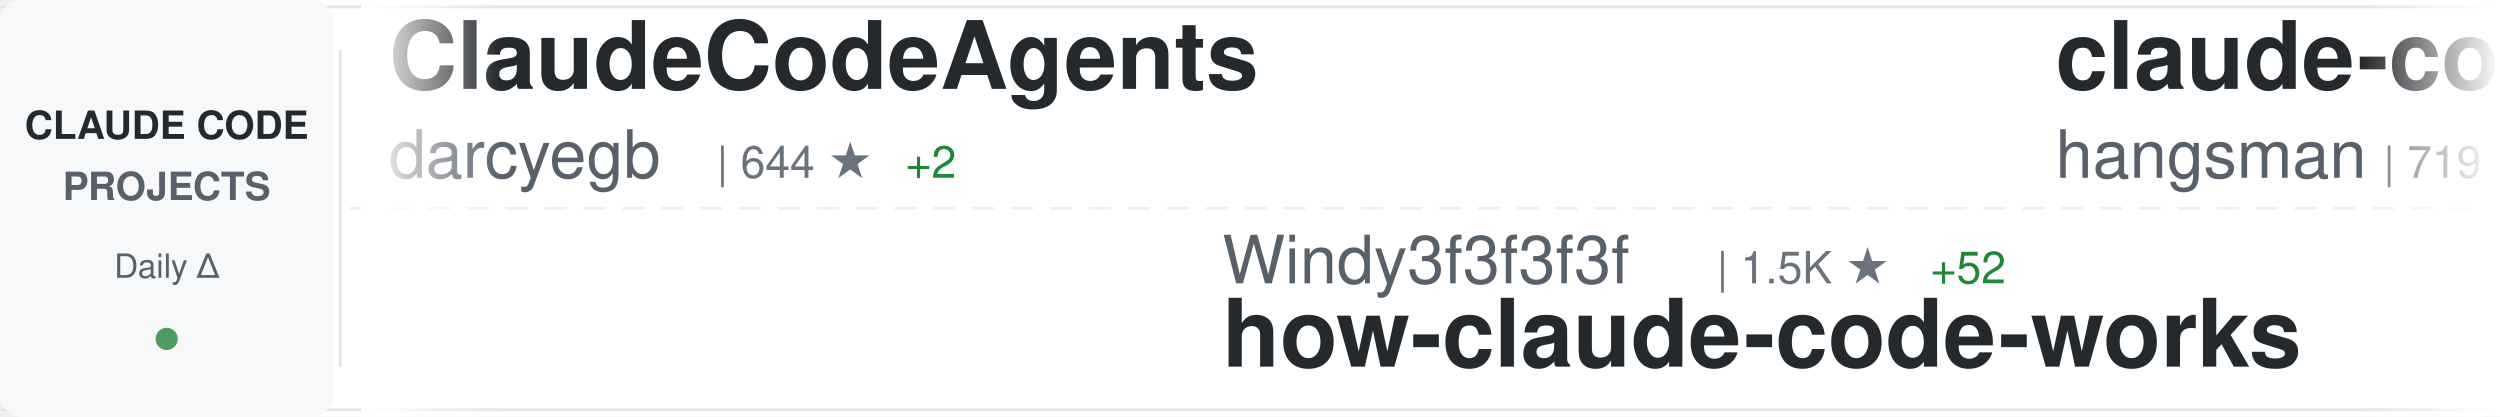
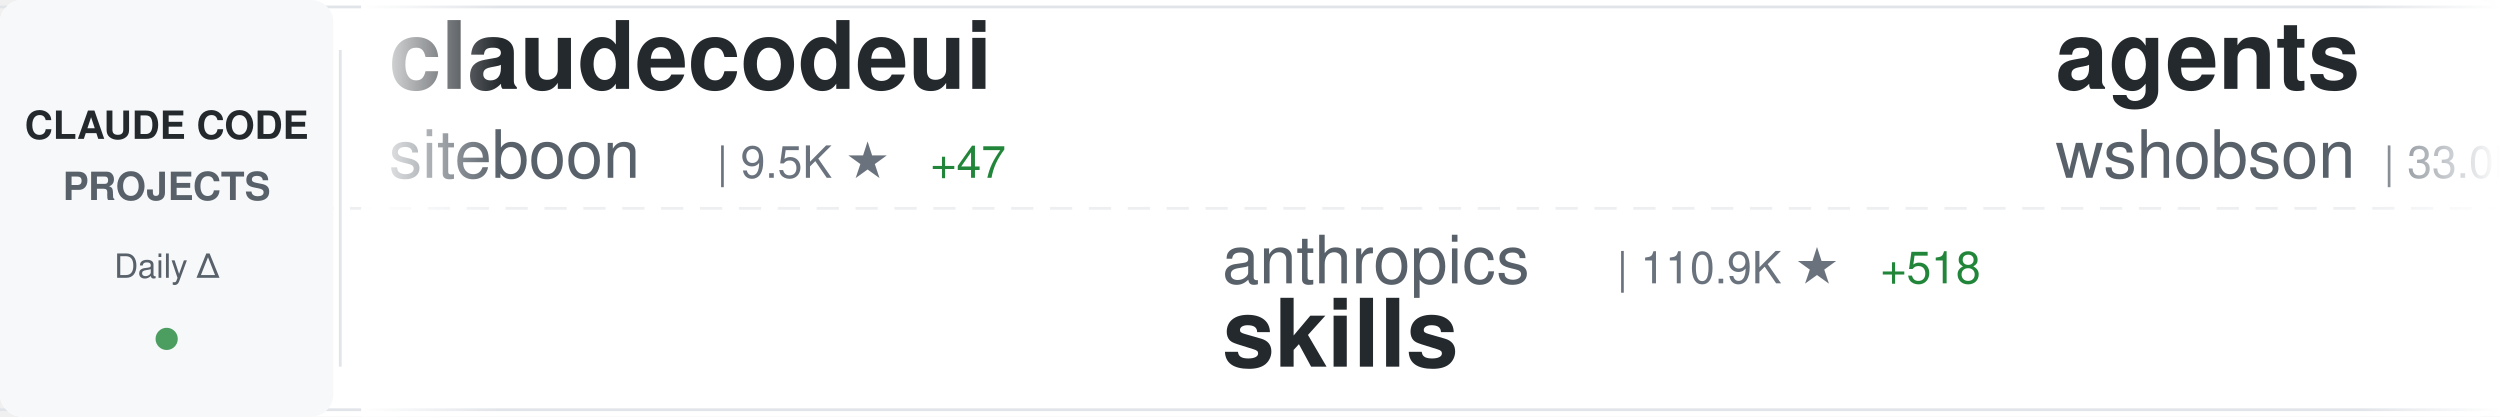
<svg xmlns="http://www.w3.org/2000/svg" width="900" height="150">
  <defs>
    <linearGradient id="awesomeLeftFade" x1="0%" y1="0%" x2="100%" y2="0%">
      <stop offset="0%" style="stop-color:#ffffff;stop-opacity:1" />
      <stop offset="100%" style="stop-color:#ffffff;stop-opacity:0" />
    </linearGradient>
    <linearGradient id="awesomeRightFade" x1="0%" y1="0%" x2="100%" y2="0%">
      <stop offset="0%" style="stop-color:#ffffff;stop-opacity:0" />
      <stop offset="100%" style="stop-color:#ffffff;stop-opacity:1" />
    </linearGradient>
  </defs>
  <rect width="900" height="150" fill="#ffffff" rx="8" />
  <rect x="0" y="2" width="900" height="1" fill="#e1e4e8" />
  <rect x="0" y="147" width="900" height="1" fill="#e1e4e8" />
  <line x1="0" y1="75" x2="900" y2="75" stroke="#e1e4e8" stroke-width="1" stroke-dasharray="8 6" opacity="0.6" />
  <rect x="0" y="0" width="120" height="150" fill="#f6f8fa" rx="8" />
  <text x="60" y="50" font-family="-apple-system, BlinkMacSystemFont, 'Segoe UI', Helvetica, Arial, sans-serif" font-size="14" font-weight="600" fill="#24292e" text-anchor="middle">CLAUDE CODE</text>
  <text x="60" y="72" font-family="-apple-system, BlinkMacSystemFont, 'Segoe UI', Helvetica, Arial, sans-serif" font-size="14" font-weight="600" fill="#586069" text-anchor="middle">PROJECTS</text>
  <text x="60" y="100" font-family="-apple-system, BlinkMacSystemFont, 'Segoe UI', Helvetica, Arial, sans-serif" font-size="12" font-weight="500" fill="#586069" text-anchor="middle">Daily Δ</text>
  <circle cx="60" cy="122" r="4" fill="#22863a" opacity="0.8" />
  <rect x="122" y="18" width="1" height="114" fill="#e1e4e8" />
  <clipPath id="awesomeTickerClip">
    <rect x="130" y="0" width="770" height="150" />
  </clipPath>
  <g clip-path="url(#awesomeTickerClip)">
    <g id="awesomeTickerItems">
      <animateTransform attributeName="transform" attributeType="XML" type="translate" from="0 0" to="-3000 0" dur="54s" repeatCount="indefinite" />
      <g transform="translate(0, 0)">
-         <text x="140" y="32" font-family="-apple-system, BlinkMacSystemFont, 'Segoe UI', Helvetica, Arial, sans-serif" font-size="34" font-weight="600" fill="#24292e">ClaudeCodeAgents</text>
-         <text x="140" y="64" font-family="-apple-system, BlinkMacSystemFont, 'Segoe UI', Helvetica, Arial, sans-serif" font-size="24" font-weight="400" fill="#586069">darcyegb</text>
-         <text x="258" y="64" font-family="-apple-system, BlinkMacSystemFont, 'Segoe UI', Helvetica, Arial, sans-serif" font-size="16" font-weight="500" fill="#6a737d">| 644 ★</text>
-         <text x="326" y="64" font-family="-apple-system, BlinkMacSystemFont, 'Segoe UI', Helvetica, Arial, sans-serif" font-size="16" font-weight="500" fill="#22863a"> +2</text>
+         <text x="140" y="32" font-family="-apple-system, BlinkMacSystemFont, 'Segoe UI', Helvetica, Arial, sans-serif" font-size="34" font-weight="600" fill="#24292e">claudecodeui</text>
+         <text x="140" y="64" font-family="-apple-system, BlinkMacSystemFont, 'Segoe UI', Helvetica, Arial, sans-serif" font-size="24" font-weight="400" fill="#586069">siteboon</text>
+         <text x="258" y="64" font-family="-apple-system, BlinkMacSystemFont, 'Segoe UI', Helvetica, Arial, sans-serif" font-size="16" font-weight="500" fill="#6a737d">| 9.5K ★</text>
+         <text x="335" y="64" font-family="-apple-system, BlinkMacSystemFont, 'Segoe UI', Helvetica, Arial, sans-serif" font-size="16" font-weight="500" fill="#22863a"> +47</text>
      </g>
      <g transform="translate(300, 0)">
-         <text x="140" y="102" font-family="-apple-system, BlinkMacSystemFont, 'Segoe UI', Helvetica, Arial, sans-serif" font-size="24" font-weight="400" fill="#586069">Windy3f3f3f3f</text>
-         <text x="318" y="102" font-family="-apple-system, BlinkMacSystemFont, 'Segoe UI', Helvetica, Arial, sans-serif" font-size="16" font-weight="500" fill="#6a737d">| 1.5K ★</text>
-         <text x="395" y="102" font-family="-apple-system, BlinkMacSystemFont, 'Segoe UI', Helvetica, Arial, sans-serif" font-size="16" font-weight="500" fill="#22863a"> +52</text>
-         <text x="140" y="132" font-family="-apple-system, BlinkMacSystemFont, 'Segoe UI', Helvetica, Arial, sans-serif" font-size="34" font-weight="600" fill="#24292e">how-claude-code-works</text>
+         <text x="140" y="102" font-family="-apple-system, BlinkMacSystemFont, 'Segoe UI', Helvetica, Arial, sans-serif" font-size="24" font-weight="400" fill="#586069">anthropics</text>
+         <text x="282" y="102" font-family="-apple-system, BlinkMacSystemFont, 'Segoe UI', Helvetica, Arial, sans-serif" font-size="16" font-weight="500" fill="#6a737d">| 110.9K ★</text>
+         <text x="377" y="102" font-family="-apple-system, BlinkMacSystemFont, 'Segoe UI', Helvetica, Arial, sans-serif" font-size="16" font-weight="500" fill="#22863a"> +518</text>
+         <text x="140" y="132" font-family="-apple-system, BlinkMacSystemFont, 'Segoe UI', Helvetica, Arial, sans-serif" font-size="34" font-weight="600" fill="#24292e">skills</text>
      </g>
      <g transform="translate(600, 0)">
-         <text x="140" y="32" font-family="-apple-system, BlinkMacSystemFont, 'Segoe UI', Helvetica, Arial, sans-serif" font-size="34" font-weight="600" fill="#24292e">claude-code-source</text>
-         <text x="140" y="64" font-family="-apple-system, BlinkMacSystemFont, 'Segoe UI', Helvetica, Arial, sans-serif" font-size="24" font-weight="400" fill="#586069">hangsman</text>
-         <text x="258" y="64" font-family="-apple-system, BlinkMacSystemFont, 'Segoe UI', Helvetica, Arial, sans-serif" font-size="16" font-weight="500" fill="#6a737d">| 719 ★</text>
-         <text x="326" y="64" font-family="-apple-system, BlinkMacSystemFont, 'Segoe UI', Helvetica, Arial, sans-serif" font-size="16" font-weight="500" fill="#22863a"> +8</text>
+         <text x="140" y="32" font-family="-apple-system, BlinkMacSystemFont, 'Segoe UI', Helvetica, Arial, sans-serif" font-size="34" font-weight="600" fill="#24292e">agents</text>
+         <text x="140" y="64" font-family="-apple-system, BlinkMacSystemFont, 'Segoe UI', Helvetica, Arial, sans-serif" font-size="24" font-weight="400" fill="#586069">wshobson</text>
+         <text x="258" y="64" font-family="-apple-system, BlinkMacSystemFont, 'Segoe UI', Helvetica, Arial, sans-serif" font-size="16" font-weight="500" fill="#6a737d">| 33.0K ★</text>
+         <text x="344" y="64" font-family="-apple-system, BlinkMacSystemFont, 'Segoe UI', Helvetica, Arial, sans-serif" font-size="16" font-weight="500" fill="#22863a"> +59</text>
      </g>
      <g transform="translate(900, 0)">
-         <text x="140" y="102" font-family="-apple-system, BlinkMacSystemFont, 'Segoe UI', Helvetica, Arial, sans-serif" font-size="24" font-weight="400" fill="#586069">wshobson</text>
-         <text x="258" y="102" font-family="-apple-system, BlinkMacSystemFont, 'Segoe UI', Helvetica, Arial, sans-serif" font-size="16" font-weight="500" fill="#6a737d">| 33.0K ★</text>
-         <text x="344" y="102" font-family="-apple-system, BlinkMacSystemFont, 'Segoe UI', Helvetica, Arial, sans-serif" font-size="16" font-weight="500" fill="#22863a"> +56</text>
-         <text x="140" y="132" font-family="-apple-system, BlinkMacSystemFont, 'Segoe UI', Helvetica, Arial, sans-serif" font-size="34" font-weight="600" fill="#24292e">agents</text>
+         <text x="140" y="102" font-family="-apple-system, BlinkMacSystemFont, 'Segoe UI', Helvetica, Arial, sans-serif" font-size="24" font-weight="400" fill="#586069">ding113</text>
+         <text x="246" y="102" font-family="-apple-system, BlinkMacSystemFont, 'Segoe UI', Helvetica, Arial, sans-serif" font-size="16" font-weight="500" fill="#6a737d">| 2.3K ★</text>
+         <text x="323" y="102" font-family="-apple-system, BlinkMacSystemFont, 'Segoe UI', Helvetica, Arial, sans-serif" font-size="16" font-weight="500" fill="#22863a"> +14</text>
+         <text x="140" y="132" font-family="-apple-system, BlinkMacSystemFont, 'Segoe UI', Helvetica, Arial, sans-serif" font-size="34" font-weight="600" fill="#24292e">claude-code-hub</text>
      </g>
      <g transform="translate(1200, 0)">
-         <text x="140" y="32" font-family="-apple-system, BlinkMacSystemFont, 'Segoe UI', Helvetica, Arial, sans-serif" font-size="34" font-weight="600" fill="#24292e">claude-code</text>
-         <text x="140" y="64" font-family="-apple-system, BlinkMacSystemFont, 'Segoe UI', Helvetica, Arial, sans-serif" font-size="24" font-weight="400" fill="#586069">jarmuine</text>
-         <text x="258" y="64" font-family="-apple-system, BlinkMacSystemFont, 'Segoe UI', Helvetica, Arial, sans-serif" font-size="16" font-weight="500" fill="#6a737d">| 1.8K ★</text>
-         <text x="335" y="64" font-family="-apple-system, BlinkMacSystemFont, 'Segoe UI', Helvetica, Arial, sans-serif" font-size="16" font-weight="500" fill="#22863a"> +40</text>
+         <text x="140" y="32" font-family="-apple-system, BlinkMacSystemFont, 'Segoe UI', Helvetica, Arial, sans-serif" font-size="34" font-weight="600" fill="#24292e">claude-code-tips</text>
+         <text x="140" y="64" font-family="-apple-system, BlinkMacSystemFont, 'Segoe UI', Helvetica, Arial, sans-serif" font-size="24" font-weight="400" fill="#586069">ykdojo</text>
+         <text x="234" y="64" font-family="-apple-system, BlinkMacSystemFont, 'Segoe UI', Helvetica, Arial, sans-serif" font-size="16" font-weight="500" fill="#6a737d">| 7.2K ★</text>
+         <text x="311" y="64" font-family="-apple-system, BlinkMacSystemFont, 'Segoe UI', Helvetica, Arial, sans-serif" font-size="16" font-weight="500" fill="#22863a"> +19</text>
      </g>
      <g transform="translate(1500, 0)">
-         <text x="140" y="102" font-family="-apple-system, BlinkMacSystemFont, 'Segoe UI', Helvetica, Arial, sans-serif" font-size="24" font-weight="400" fill="#586069">fazxes</text>
-         <text x="234" y="102" font-family="-apple-system, BlinkMacSystemFont, 'Segoe UI', Helvetica, Arial, sans-serif" font-size="16" font-weight="500" fill="#6a737d">| 187 ★</text>
-         <text x="302" y="102" font-family="-apple-system, BlinkMacSystemFont, 'Segoe UI', Helvetica, Arial, sans-serif" font-size="16" font-weight="500" fill="#22863a"> +7</text>
-         <text x="140" y="132" font-family="-apple-system, BlinkMacSystemFont, 'Segoe UI', Helvetica, Arial, sans-serif" font-size="34" font-weight="600" fill="#24292e">Claude-code</text>
+         <text x="140" y="102" font-family="-apple-system, BlinkMacSystemFont, 'Segoe UI', Helvetica, Arial, sans-serif" font-size="24" font-weight="400" fill="#586069">qwibitai</text>
+         <text x="258" y="102" font-family="-apple-system, BlinkMacSystemFont, 'Segoe UI', Helvetica, Arial, sans-serif" font-size="16" font-weight="500" fill="#6a737d">| 26.6K ★</text>
+         <text x="344" y="102" font-family="-apple-system, BlinkMacSystemFont, 'Segoe UI', Helvetica, Arial, sans-serif" font-size="16" font-weight="500" fill="#22863a"> +112</text>
+         <text x="140" y="132" font-family="-apple-system, BlinkMacSystemFont, 'Segoe UI', Helvetica, Arial, sans-serif" font-size="34" font-weight="600" fill="#24292e">nanoclaw</text>
      </g>
      <g transform="translate(1800, 0)">
-         <text x="140" y="32" font-family="-apple-system, BlinkMacSystemFont, 'Segoe UI', Helvetica, Arial, sans-serif" font-size="34" font-weight="600" fill="#24292e">awesome-claude-code-suba...</text>
-         <text x="140" y="64" font-family="-apple-system, BlinkMacSystemFont, 'Segoe UI', Helvetica, Arial, sans-serif" font-size="24" font-weight="400" fill="#586069">VoltAgent</text>
-         <text x="270" y="64" font-family="-apple-system, BlinkMacSystemFont, 'Segoe UI', Helvetica, Arial, sans-serif" font-size="16" font-weight="500" fill="#6a737d">| 16.3K ★</text>
-         <text x="356" y="64" font-family="-apple-system, BlinkMacSystemFont, 'Segoe UI', Helvetica, Arial, sans-serif" font-size="16" font-weight="500" fill="#22863a"> +81</text>
+         <text x="140" y="32" font-family="-apple-system, BlinkMacSystemFont, 'Segoe UI', Helvetica, Arial, sans-serif" font-size="34" font-weight="600" fill="#24292e">Claude-code</text>
+         <text x="140" y="64" font-family="-apple-system, BlinkMacSystemFont, 'Segoe UI', Helvetica, Arial, sans-serif" font-size="24" font-weight="400" fill="#586069">fazxes</text>
+         <text x="234" y="64" font-family="-apple-system, BlinkMacSystemFont, 'Segoe UI', Helvetica, Arial, sans-serif" font-size="16" font-weight="500" fill="#6a737d">| 188 ★</text>
+         <text x="302" y="64" font-family="-apple-system, BlinkMacSystemFont, 'Segoe UI', Helvetica, Arial, sans-serif" font-size="16" font-weight="500" fill="#22863a"> +6</text>
      </g>
      <g transform="translate(2100, 0)">
-         <text x="140" y="102" font-family="-apple-system, BlinkMacSystemFont, 'Segoe UI', Helvetica, Arial, sans-serif" font-size="24" font-weight="400" fill="#586069">RishabhK103</text>
-         <text x="294" y="102" font-family="-apple-system, BlinkMacSystemFont, 'Segoe UI', Helvetica, Arial, sans-serif" font-size="16" font-weight="500" fill="#6a737d">| 49 ★</text>
-         <text x="353" y="102" font-family="-apple-system, BlinkMacSystemFont, 'Segoe UI', Helvetica, Arial, sans-serif" font-size="16" font-weight="500" fill="#22863a"> +3</text>
+         <text x="140" y="102" font-family="-apple-system, BlinkMacSystemFont, 'Segoe UI', Helvetica, Arial, sans-serif" font-size="24" font-weight="400" fill="#586069">Donchitos</text>
+         <text x="270" y="102" font-family="-apple-system, BlinkMacSystemFont, 'Segoe UI', Helvetica, Arial, sans-serif" font-size="16" font-weight="500" fill="#6a737d">| 8.2K ★</text>
+         <text x="347" y="102" font-family="-apple-system, BlinkMacSystemFont, 'Segoe UI', Helvetica, Arial, sans-serif" font-size="16" font-weight="500" fill="#22863a"> +55</text>
+         <text x="140" y="132" font-family="-apple-system, BlinkMacSystemFont, 'Segoe UI', Helvetica, Arial, sans-serif" font-size="34" font-weight="600" fill="#24292e">Claude-Code-Game-Studios</text>
+       </g>
+       <g transform="translate(2400, 0)">
+         <text x="140" y="32" font-family="-apple-system, BlinkMacSystemFont, 'Segoe UI', Helvetica, Arial, sans-serif" font-size="34" font-weight="600" fill="#24292e">sc-claude-code-files</text>
+         <text x="140" y="64" font-family="-apple-system, BlinkMacSystemFont, 'Segoe UI', Helvetica, Arial, sans-serif" font-size="24" font-weight="400" fill="#586069">https-deeplearning-ai</text>
+         <text x="414" y="64" font-family="-apple-system, BlinkMacSystemFont, 'Segoe UI', Helvetica, Arial, sans-serif" font-size="16" font-weight="500" fill="#6a737d">| 476 ★</text>
+         <text x="482" y="64" font-family="-apple-system, BlinkMacSystemFont, 'Segoe UI', Helvetica, Arial, sans-serif" font-size="16" font-weight="500" fill="#22863a"> +3</text>
+       </g>
+       <g transform="translate(2700, 0)">
+         <text x="140" y="102" font-family="-apple-system, BlinkMacSystemFont, 'Segoe UI', Helvetica, Arial, sans-serif" font-size="24" font-weight="400" fill="#586069">xorespesp</text>
+         <text x="270" y="102" font-family="-apple-system, BlinkMacSystemFont, 'Segoe UI', Helvetica, Arial, sans-serif" font-size="16" font-weight="500" fill="#6a737d">| 197 ★</text>
+         <text x="338" y="102" font-family="-apple-system, BlinkMacSystemFont, 'Segoe UI', Helvetica, Arial, sans-serif" font-size="16" font-weight="500" fill="#22863a"> +4</text>
        <text x="140" y="132" font-family="-apple-system, BlinkMacSystemFont, 'Segoe UI', Helvetica, Arial, sans-serif" font-size="34" font-weight="600" fill="#24292e">claude-code</text>
      </g>
-       <g transform="translate(2400, 0)">
-         <text x="140" y="32" font-family="-apple-system, BlinkMacSystemFont, 'Segoe UI', Helvetica, Arial, sans-serif" font-size="34" font-weight="600" fill="#24292e">learn-claude-code</text>
-         <text x="140" y="64" font-family="-apple-system, BlinkMacSystemFont, 'Segoe UI', Helvetica, Arial, sans-serif" font-size="24" font-weight="400" fill="#586069">shareAI-lab</text>
-         <text x="294" y="64" font-family="-apple-system, BlinkMacSystemFont, 'Segoe UI', Helvetica, Arial, sans-serif" font-size="16" font-weight="500" fill="#6a737d">| 48.4K ★</text>
-         <text x="380" y="64" font-family="-apple-system, BlinkMacSystemFont, 'Segoe UI', Helvetica, Arial, sans-serif" font-size="16" font-weight="500" fill="#22863a"> +391</text>
-       </g>
-       <g transform="translate(2700, 0)">
-         <text x="140" y="102" font-family="-apple-system, BlinkMacSystemFont, 'Segoe UI', Helvetica, Arial, sans-serif" font-size="24" font-weight="400" fill="#586069">davila7</text>
-         <text x="246" y="102" font-family="-apple-system, BlinkMacSystemFont, 'Segoe UI', Helvetica, Arial, sans-serif" font-size="16" font-weight="500" fill="#6a737d">| 24.1K ★</text>
-         <text x="332" y="102" font-family="-apple-system, BlinkMacSystemFont, 'Segoe UI', Helvetica, Arial, sans-serif" font-size="16" font-weight="500" fill="#22863a"> +30</text>
-         <text x="140" y="132" font-family="-apple-system, BlinkMacSystemFont, 'Segoe UI', Helvetica, Arial, sans-serif" font-size="34" font-weight="600" fill="#24292e">claude-code-templates</text>
-       </g>
      <g transform="translate(3000, 0)">
-         <text x="140" y="32" font-family="-apple-system, BlinkMacSystemFont, 'Segoe UI', Helvetica, Arial, sans-serif" font-size="34" font-weight="600" fill="#24292e">ClaudeCodeAgents</text>
-         <text x="140" y="64" font-family="-apple-system, BlinkMacSystemFont, 'Segoe UI', Helvetica, Arial, sans-serif" font-size="24" font-weight="400" fill="#586069">darcyegb</text>
-         <text x="258" y="64" font-family="-apple-system, BlinkMacSystemFont, 'Segoe UI', Helvetica, Arial, sans-serif" font-size="16" font-weight="500" fill="#6a737d">| 644 ★</text>
-         <text x="326" y="64" font-family="-apple-system, BlinkMacSystemFont, 'Segoe UI', Helvetica, Arial, sans-serif" font-size="16" font-weight="500" fill="#22863a"> +2</text>
+         <text x="140" y="32" font-family="-apple-system, BlinkMacSystemFont, 'Segoe UI', Helvetica, Arial, sans-serif" font-size="34" font-weight="600" fill="#24292e">claudecodeui</text>
+         <text x="140" y="64" font-family="-apple-system, BlinkMacSystemFont, 'Segoe UI', Helvetica, Arial, sans-serif" font-size="24" font-weight="400" fill="#586069">siteboon</text>
+         <text x="258" y="64" font-family="-apple-system, BlinkMacSystemFont, 'Segoe UI', Helvetica, Arial, sans-serif" font-size="16" font-weight="500" fill="#6a737d">| 9.5K ★</text>
+         <text x="335" y="64" font-family="-apple-system, BlinkMacSystemFont, 'Segoe UI', Helvetica, Arial, sans-serif" font-size="16" font-weight="500" fill="#22863a"> +47</text>
      </g>
      <g transform="translate(3300, 0)">
-         <text x="140" y="102" font-family="-apple-system, BlinkMacSystemFont, 'Segoe UI', Helvetica, Arial, sans-serif" font-size="24" font-weight="400" fill="#586069">Windy3f3f3f3f</text>
-         <text x="318" y="102" font-family="-apple-system, BlinkMacSystemFont, 'Segoe UI', Helvetica, Arial, sans-serif" font-size="16" font-weight="500" fill="#6a737d">| 1.5K ★</text>
-         <text x="395" y="102" font-family="-apple-system, BlinkMacSystemFont, 'Segoe UI', Helvetica, Arial, sans-serif" font-size="16" font-weight="500" fill="#22863a"> +52</text>
-         <text x="140" y="132" font-family="-apple-system, BlinkMacSystemFont, 'Segoe UI', Helvetica, Arial, sans-serif" font-size="34" font-weight="600" fill="#24292e">how-claude-code-works</text>
+         <text x="140" y="102" font-family="-apple-system, BlinkMacSystemFont, 'Segoe UI', Helvetica, Arial, sans-serif" font-size="24" font-weight="400" fill="#586069">anthropics</text>
+         <text x="282" y="102" font-family="-apple-system, BlinkMacSystemFont, 'Segoe UI', Helvetica, Arial, sans-serif" font-size="16" font-weight="500" fill="#6a737d">| 110.9K ★</text>
+         <text x="377" y="102" font-family="-apple-system, BlinkMacSystemFont, 'Segoe UI', Helvetica, Arial, sans-serif" font-size="16" font-weight="500" fill="#22863a"> +518</text>
+         <text x="140" y="132" font-family="-apple-system, BlinkMacSystemFont, 'Segoe UI', Helvetica, Arial, sans-serif" font-size="34" font-weight="600" fill="#24292e">skills</text>
      </g>
      <g transform="translate(3600, 0)">
-         <text x="140" y="32" font-family="-apple-system, BlinkMacSystemFont, 'Segoe UI', Helvetica, Arial, sans-serif" font-size="34" font-weight="600" fill="#24292e">claude-code-source</text>
-         <text x="140" y="64" font-family="-apple-system, BlinkMacSystemFont, 'Segoe UI', Helvetica, Arial, sans-serif" font-size="24" font-weight="400" fill="#586069">hangsman</text>
-         <text x="258" y="64" font-family="-apple-system, BlinkMacSystemFont, 'Segoe UI', Helvetica, Arial, sans-serif" font-size="16" font-weight="500" fill="#6a737d">| 719 ★</text>
-         <text x="326" y="64" font-family="-apple-system, BlinkMacSystemFont, 'Segoe UI', Helvetica, Arial, sans-serif" font-size="16" font-weight="500" fill="#22863a"> +8</text>
+         <text x="140" y="32" font-family="-apple-system, BlinkMacSystemFont, 'Segoe UI', Helvetica, Arial, sans-serif" font-size="34" font-weight="600" fill="#24292e">agents</text>
+         <text x="140" y="64" font-family="-apple-system, BlinkMacSystemFont, 'Segoe UI', Helvetica, Arial, sans-serif" font-size="24" font-weight="400" fill="#586069">wshobson</text>
+         <text x="258" y="64" font-family="-apple-system, BlinkMacSystemFont, 'Segoe UI', Helvetica, Arial, sans-serif" font-size="16" font-weight="500" fill="#6a737d">| 33.0K ★</text>
+         <text x="344" y="64" font-family="-apple-system, BlinkMacSystemFont, 'Segoe UI', Helvetica, Arial, sans-serif" font-size="16" font-weight="500" fill="#22863a"> +59</text>
      </g>
      <g transform="translate(3900, 0)">
-         <text x="140" y="102" font-family="-apple-system, BlinkMacSystemFont, 'Segoe UI', Helvetica, Arial, sans-serif" font-size="24" font-weight="400" fill="#586069">wshobson</text>
-         <text x="258" y="102" font-family="-apple-system, BlinkMacSystemFont, 'Segoe UI', Helvetica, Arial, sans-serif" font-size="16" font-weight="500" fill="#6a737d">| 33.0K ★</text>
-         <text x="344" y="102" font-family="-apple-system, BlinkMacSystemFont, 'Segoe UI', Helvetica, Arial, sans-serif" font-size="16" font-weight="500" fill="#22863a"> +56</text>
-         <text x="140" y="132" font-family="-apple-system, BlinkMacSystemFont, 'Segoe UI', Helvetica, Arial, sans-serif" font-size="34" font-weight="600" fill="#24292e">agents</text>
+         <text x="140" y="102" font-family="-apple-system, BlinkMacSystemFont, 'Segoe UI', Helvetica, Arial, sans-serif" font-size="24" font-weight="400" fill="#586069">ding113</text>
+         <text x="246" y="102" font-family="-apple-system, BlinkMacSystemFont, 'Segoe UI', Helvetica, Arial, sans-serif" font-size="16" font-weight="500" fill="#6a737d">| 2.3K ★</text>
+         <text x="323" y="102" font-family="-apple-system, BlinkMacSystemFont, 'Segoe UI', Helvetica, Arial, sans-serif" font-size="16" font-weight="500" fill="#22863a"> +14</text>
+         <text x="140" y="132" font-family="-apple-system, BlinkMacSystemFont, 'Segoe UI', Helvetica, Arial, sans-serif" font-size="34" font-weight="600" fill="#24292e">claude-code-hub</text>
      </g>
    </g>
  </g>
  <rect x="130" y="0" width="50" height="150" fill="url(#awesomeLeftFade)" />
  <rect x="850" y="0" width="50" height="150" fill="url(#awesomeRightFade)" />
</svg>
